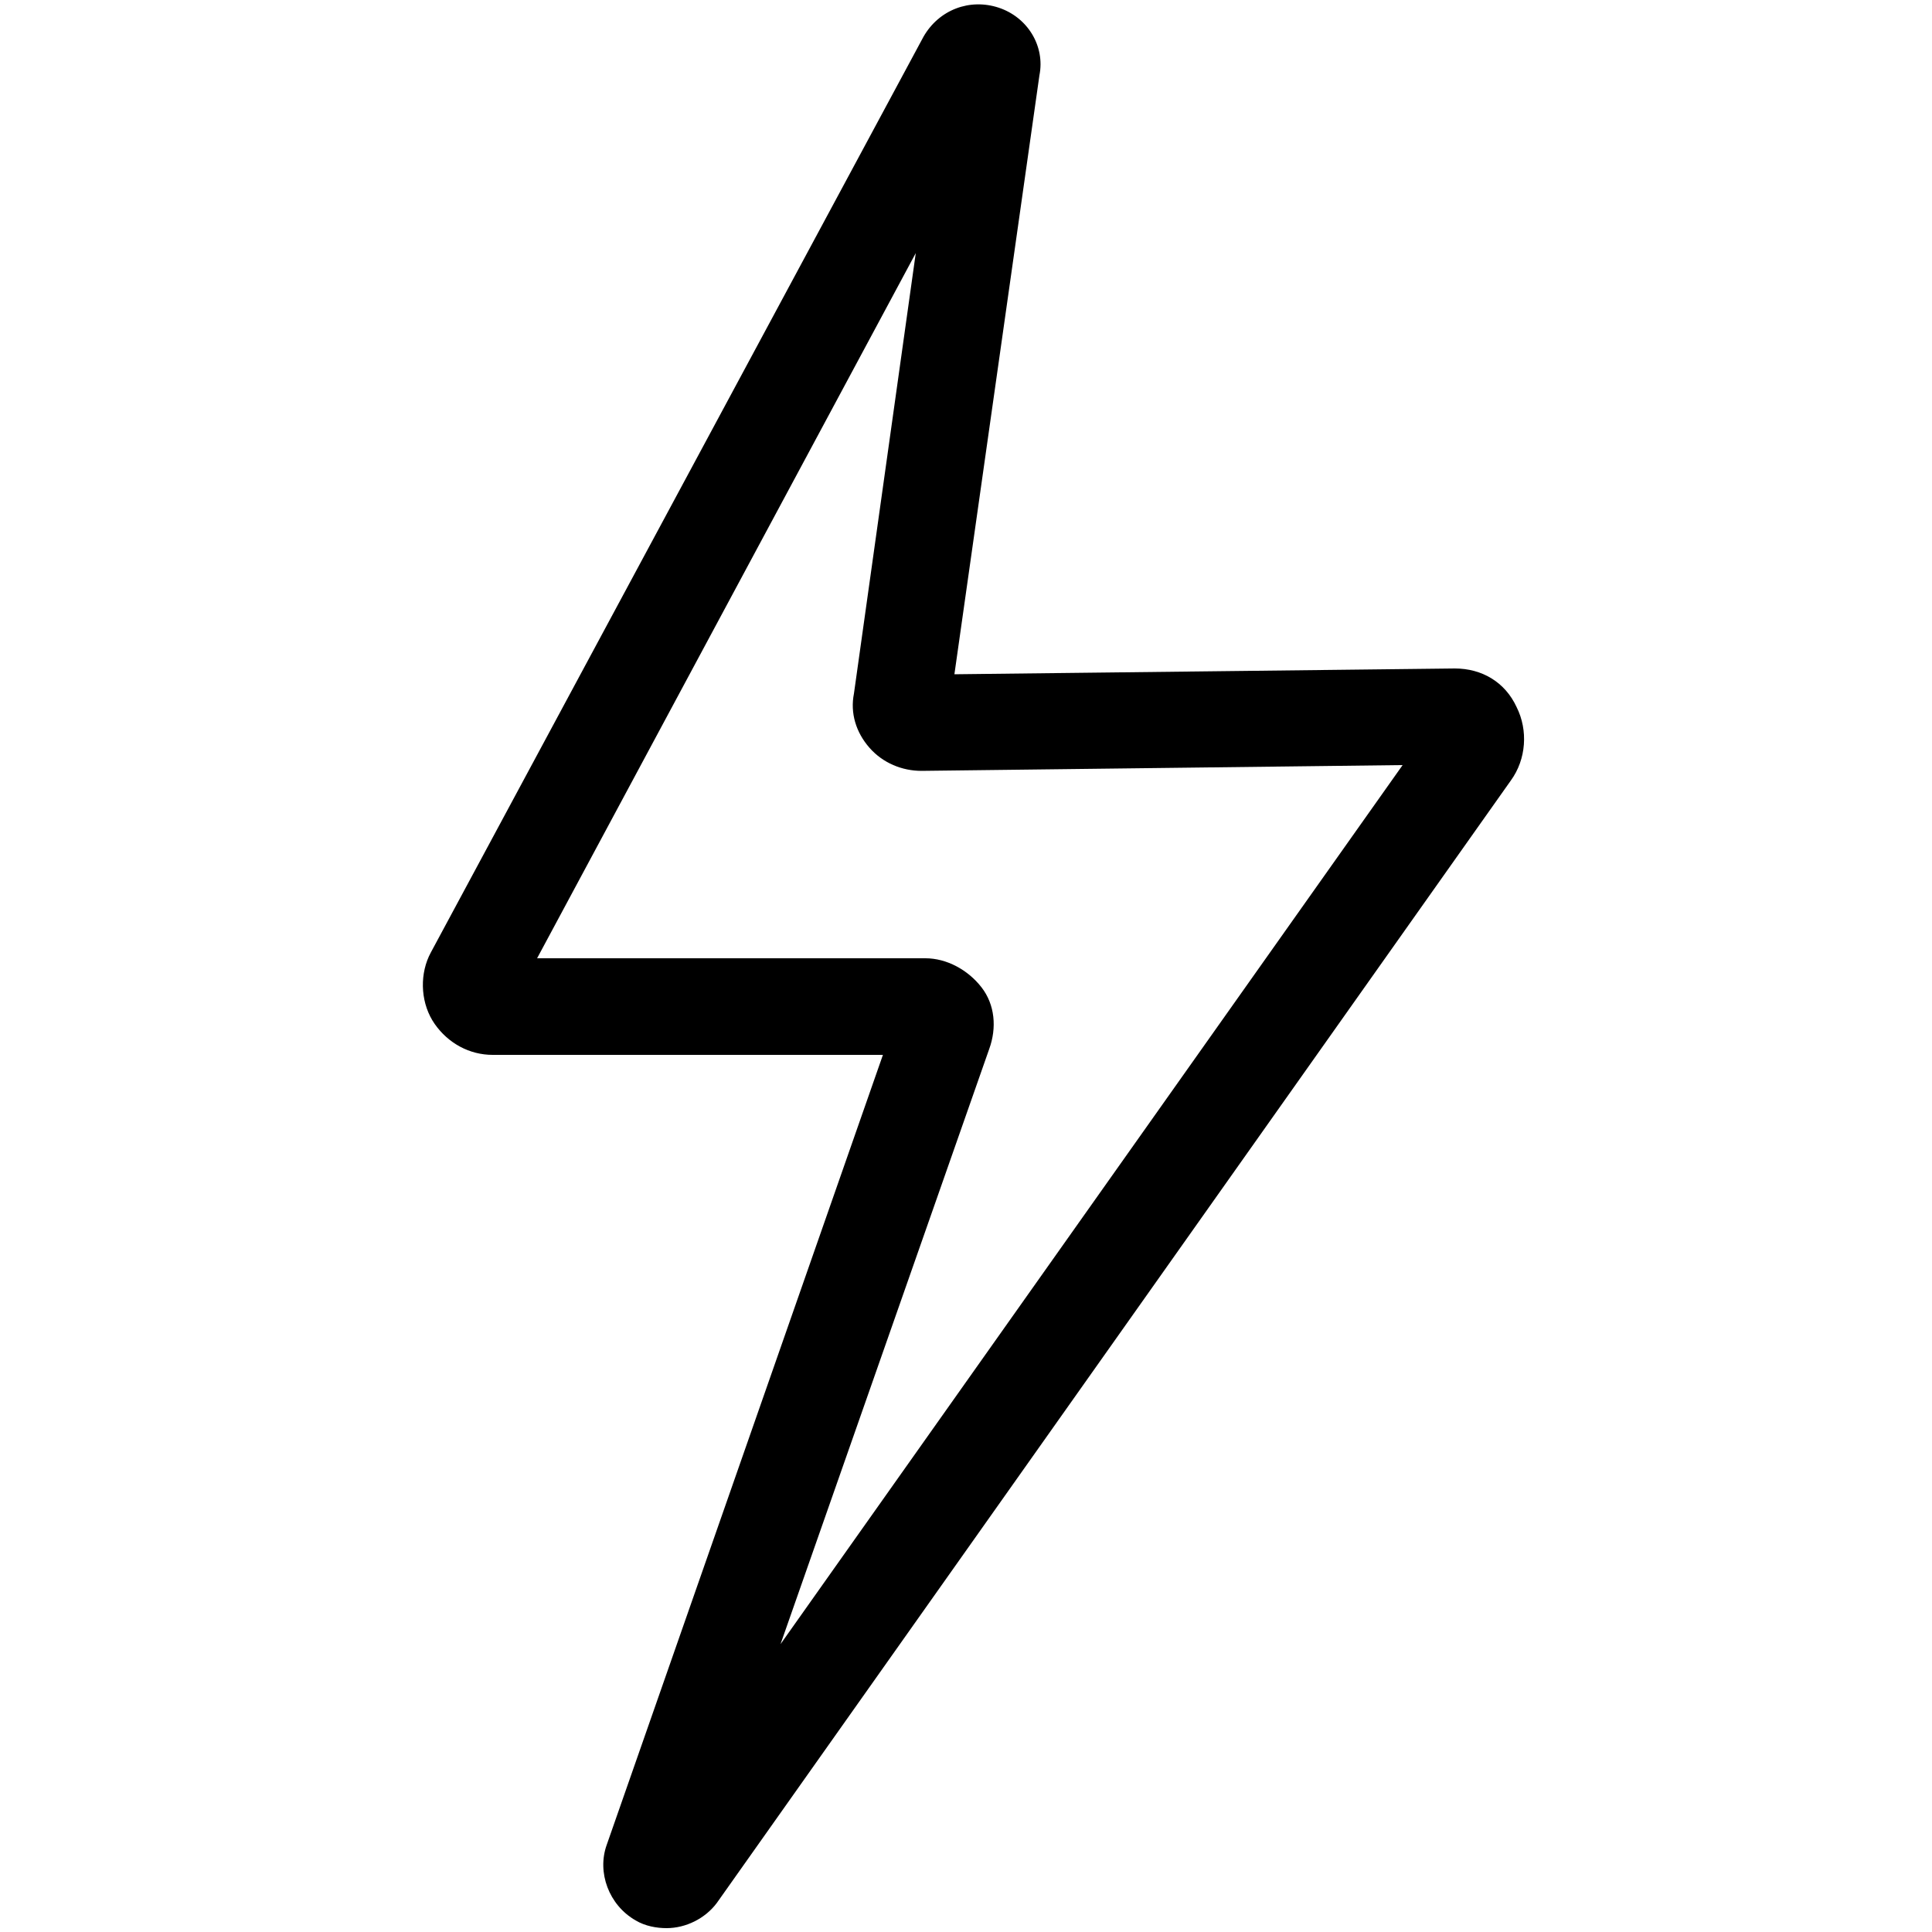
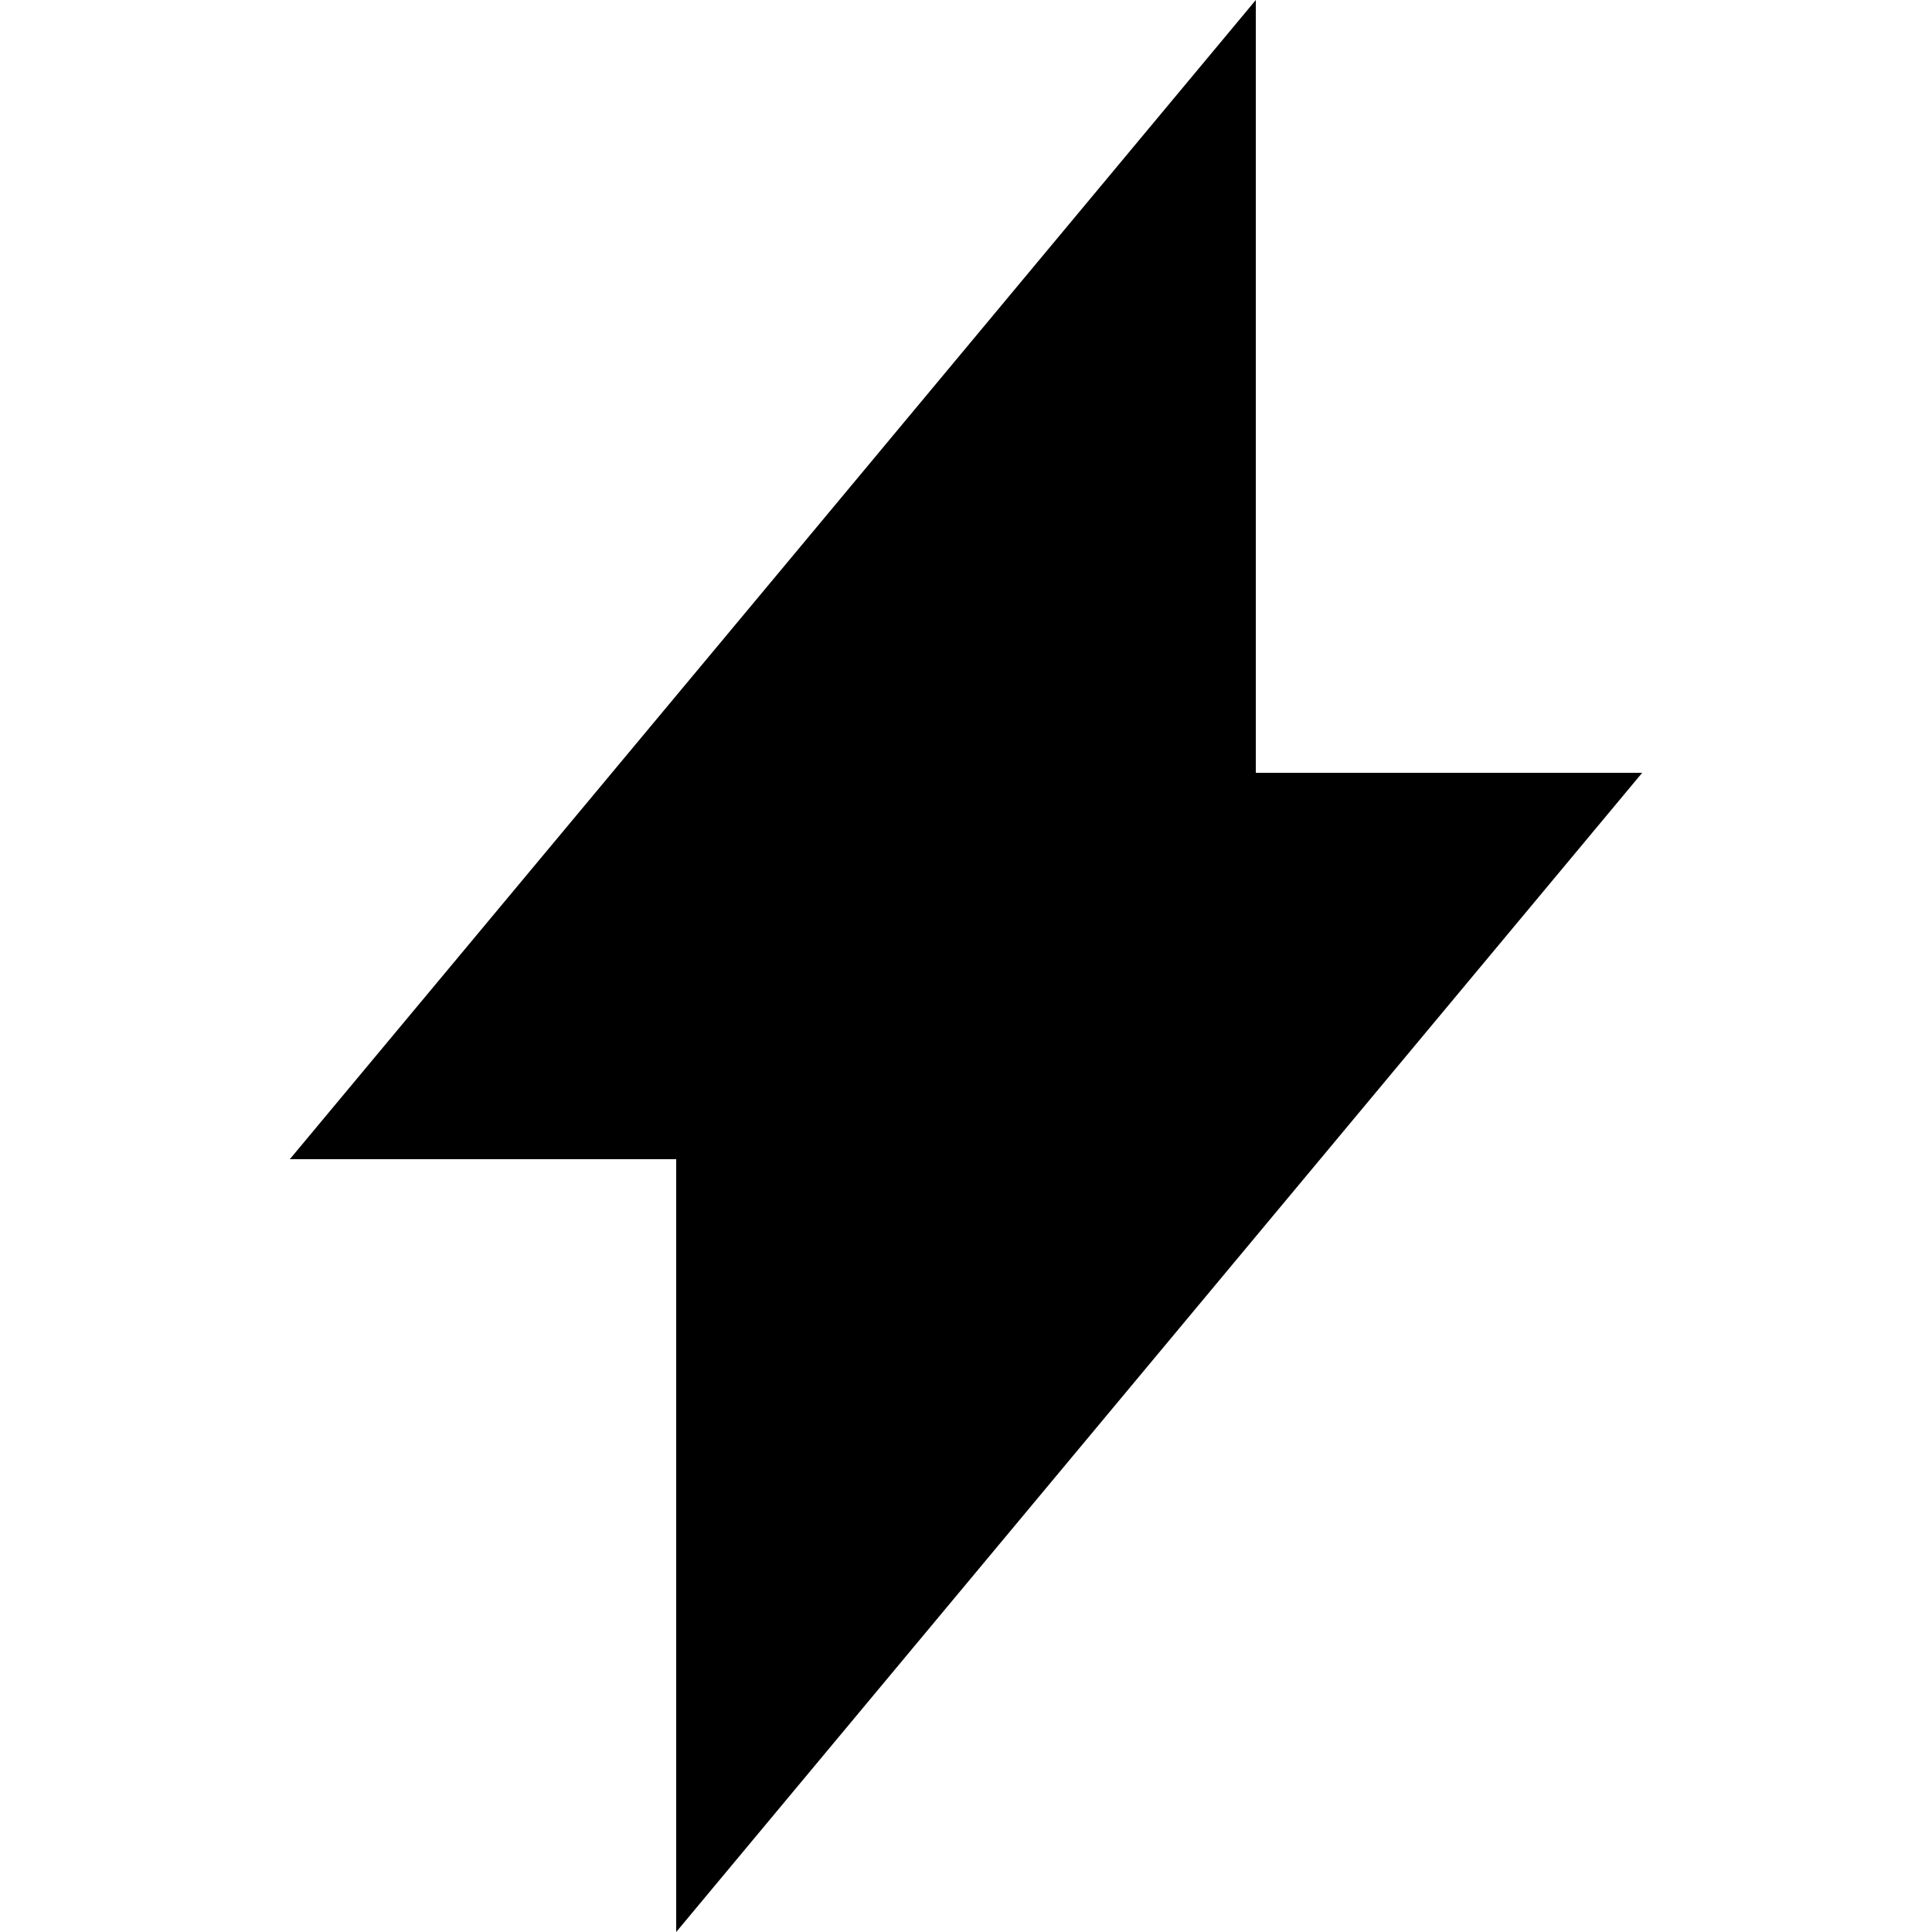
- <svg xmlns="http://www.w3.org/2000/svg" version="1.1" id="Layer_2" x="0px" y="0px" viewBox="0 0 100 100" style="enable-background:new 0 0 100 100;" xml:space="preserve">
-   <g>
-     <path d="M34.5,99.8c-0.5,0-1.1-0.1-1.6-0.4c-1.4-0.8-2-2.5-1.5-3.9l14.3-40.9H25.5c-1.2,0-2.3-0.6-3-1.6c-0.7-1-0.8-2.4-0.3-3.5   l0.1-0.2L47.8,1.9c0.8-1.4,2.4-2,3.9-1.5c1.5,0.5,2.4,2,2.1,3.5l-4.4,31l25.9-0.3c1.4,0,2.6,0.7,3.2,2c0.6,1.2,0.5,2.7-0.3,3.8   L37.1,98.5C36.5,99.3,35.5,99.8,34.5,99.8z M33,95.6C33,95.6,33,95.6,33,95.6L33,95.6z M27.8,49.6h20.1c1.1,0,2.2,0.6,2.9,1.5   c0.7,0.9,0.8,2.1,0.4,3.2L40.4,85.1l32.2-45.5l-24.9,0.3c-1,0-2-0.4-2.7-1.2s-1-1.8-0.8-2.8l3.2-22.8L27.8,49.6z M74.2,37.4   C74.2,37.4,74.2,37.4,74.2,37.4L74.2,37.4z M48.8,3.2C48.8,3.2,48.8,3.2,48.8,3.2L48.8,3.2z" />
-   </g>
+ <svg xmlns="http://www.w3.org/2000/svg" viewBox="0 0 20 20">
+   <path d="M13 8V0L8.11 5.87 3 12h4v8L17 8h-4z" />
</svg>
